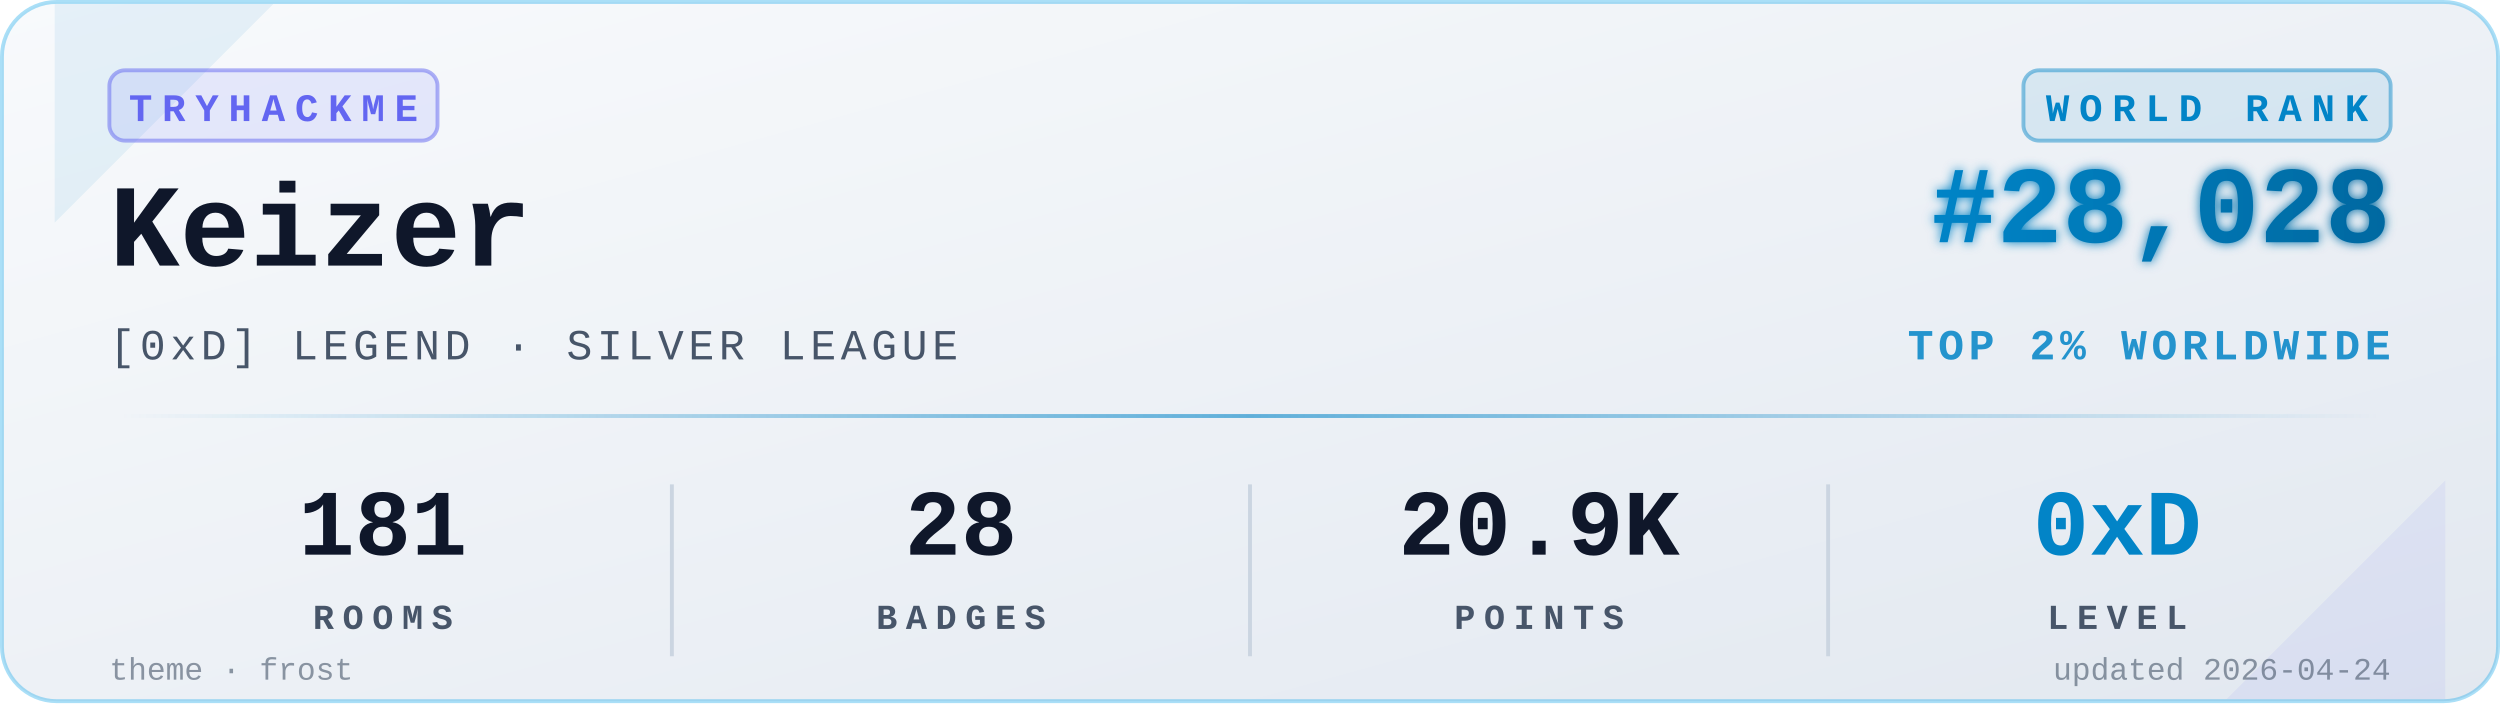
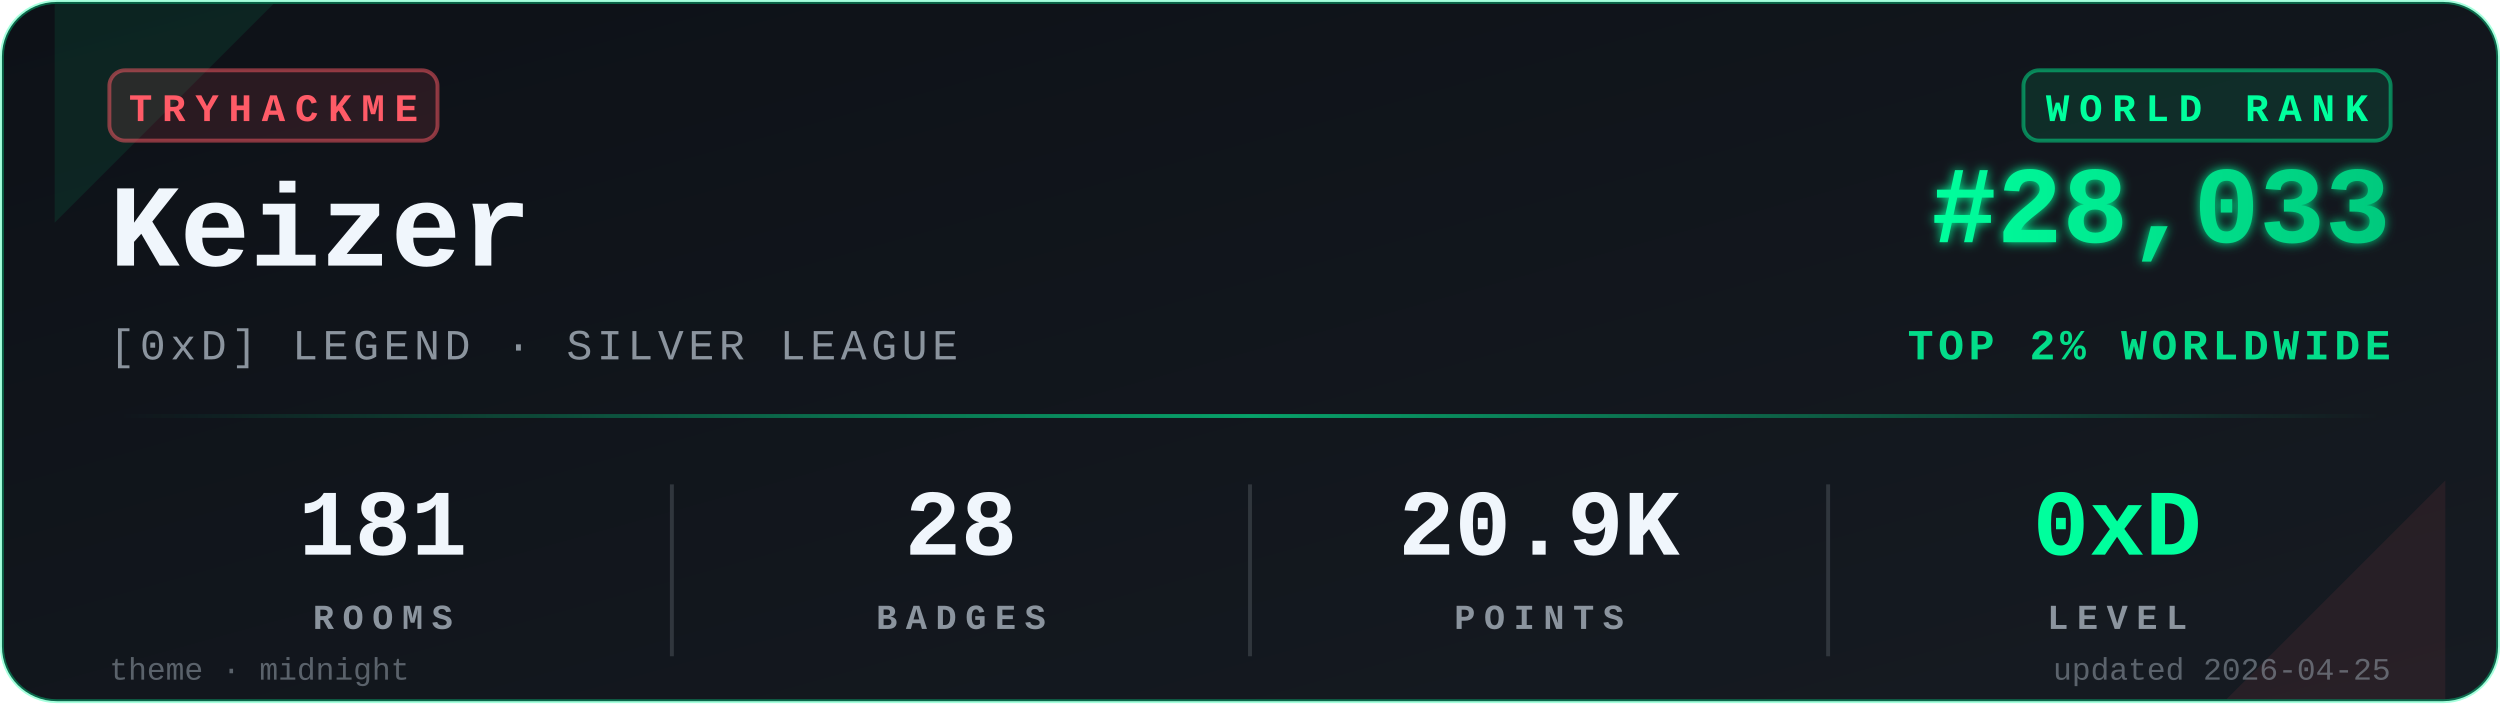
<svg xmlns="http://www.w3.org/2000/svg" viewBox="0 0 640 180" width="640" height="180" role="img" aria-label="TryHackMe stats for Keizer">
  <defs>
    <linearGradient id="bgGrad" x1="0" y1="0" x2="1" y2="1">
-       <stop offset="0%" stop-color="#f8fafc" />
-       <stop offset="100%" stop-color="#e2e8f0" />
+       <stop offset="0%" stop-color="#0d1117" />
+       <stop offset="100%" stop-color="#161b22" />
    </linearGradient>
    <linearGradient id="rankGrad" x1="0" y1="0" x2="1" y2="0">
-       <stop offset="0%" stop-color="#0284C7" />
-       <stop offset="100%" stop-color="#0369A1" />
+       <stop offset="0%" stop-color="#00FF9D" />
+       <stop offset="100%" stop-color="#00C97D" />
    </linearGradient>
    <linearGradient id="accentGrad" x1="0" y1="0" x2="1" y2="0">
-       <stop offset="0%" stop-color="#0284C7" stop-opacity="0" />
-       <stop offset="50%" stop-color="#0284C7" stop-opacity="0.6" />
-       <stop offset="100%" stop-color="#0284C7" stop-opacity="0" />
+       <stop offset="0%" stop-color="#00FF9D" stop-opacity="0" />
+       <stop offset="50%" stop-color="#00FF9D" stop-opacity="0.6" />
+       <stop offset="100%" stop-color="#00FF9D" stop-opacity="0" />
    </linearGradient>
    <filter id="glow" x="-20%" y="-20%" width="140%" height="140%">
      <feGaussianBlur stdDeviation="1.4" result="b" />
      <feMerge>
        <feMergeNode in="b" />
        <feMergeNode in="SourceGraphic" />
      </feMerge>
    </filter>
  </defs>
-   <rect x="0.5" y="0.5" width="639" height="179" rx="14" ry="14" fill="url(#bgGrad)" stroke="#0EA5E9" stroke-opacity="0.35" stroke-width="1" />
-   <path d="M 14,1 L 70,1 L 14,57 Z" fill="#0284C7" opacity="0.08" />
-   <path d="M 626,179 L 570,179 L 626,123 Z" fill="#6366F1" opacity="0.08" />
+   <rect x="0.5" y="0.5" width="639" height="179" rx="14" ry="14" fill="url(#bgGrad)" stroke="#00FF9D" stroke-opacity="0.35" stroke-width="1" />
+   <path d="M 14,1 L 70,1 L 14,57 Z" fill="#00FF9D" opacity="0.08" />
+   <path d="M 626,179 L 570,179 L 626,123 Z" fill="#FF5B67" opacity="0.08" />
  <g transform="translate(28,18)">
-     <rect x="0" y="0" width="84" height="18" rx="4" ry="4" fill="#6366F1" fill-opacity="0.12" stroke="#6366F1" stroke-opacity="0.5" />
-     <text x="42" y="13" fill="#6366F1" font-family="ui-monospace,'SF Mono','Menlo','Cascadia Code','Consolas','Liberation Mono',monospace" font-size="10" font-weight="700" letter-spacing="2.5" text-anchor="middle">TRYHACKME</text>
+     <rect x="0" y="0" width="84" height="18" rx="4" ry="4" fill="#FF5B67" fill-opacity="0.12" stroke="#FF5B67" stroke-opacity="0.5" />
+     <text x="42" y="13" fill="#FF5B67" font-family="ui-monospace,'SF Mono','Menlo','Cascadia Code','Consolas','Liberation Mono',monospace" font-size="10" font-weight="700" letter-spacing="2.5" text-anchor="middle">TRYHACKME</text>
  </g>
-   <text x="28" y="68" fill="#0f172a" font-family="ui-monospace,'SF Mono','Menlo','Cascadia Code','Consolas','Liberation Mono',monospace" font-size="30" font-weight="700">Keizer</text>
-   <text x="28" y="92" fill="#475569" font-family="ui-monospace,'SF Mono','Menlo','Cascadia Code','Consolas','Liberation Mono',monospace" font-size="11" font-weight="500" letter-spacing="1.2">[0xD] LEGEND · SILVER LEAGUE</text>
+   <text x="28" y="68" fill="#f0f6fc" font-family="ui-monospace,'SF Mono','Menlo','Cascadia Code','Consolas','Liberation Mono',monospace" font-size="30" font-weight="700">Keizer</text>
+   <text x="28" y="92" fill="#8b949e" font-family="ui-monospace,'SF Mono','Menlo','Cascadia Code','Consolas','Liberation Mono',monospace" font-size="11" font-weight="500" letter-spacing="1.2">[0xD] LEGEND · SILVER LEAGUE</text>
  <g transform="translate(612,18)">
-     <rect x="-94" y="0" width="94" height="18" rx="4" ry="4" fill="#0284C7" fill-opacity="0.10" stroke="#0284C7" stroke-opacity="0.45" />
-     <text x="-47" y="13" fill="#0284C7" font-family="ui-monospace,'SF Mono','Menlo','Cascadia Code','Consolas','Liberation Mono',monospace" font-size="10" font-weight="700" letter-spacing="2.5" text-anchor="middle">WORLD RANK</text>
+     <rect x="-94" y="0" width="94" height="18" rx="4" ry="4" fill="#00FF9D" fill-opacity="0.10" stroke="#00FF9D" stroke-opacity="0.45" />
+     <text x="-47" y="13" fill="#00FF9D" font-family="ui-monospace,'SF Mono','Menlo','Cascadia Code','Consolas','Liberation Mono',monospace" font-size="10" font-weight="700" letter-spacing="2.5" text-anchor="middle">WORLD RANK</text>
  </g>
-   <text x="612" y="62" fill="url(#rankGrad)" font-family="ui-monospace,'SF Mono','Menlo','Cascadia Code','Consolas','Liberation Mono',monospace" font-size="28" font-weight="700" text-anchor="end" filter="url(#glow)">#28,028</text>
-   <text x="612" y="92" fill="#0284C7" fill-opacity="0.85" font-family="ui-monospace,'SF Mono','Menlo','Cascadia Code','Consolas','Liberation Mono',monospace" font-size="11" font-weight="600" letter-spacing="1.2" text-anchor="end">TOP 2% WORLDWIDE</text>
+   <text x="612" y="62" fill="url(#rankGrad)" font-family="ui-monospace,'SF Mono','Menlo','Cascadia Code','Consolas','Liberation Mono',monospace" font-size="28" font-weight="700" text-anchor="end" filter="url(#glow)">#28,033</text>
+   <text x="612" y="92" fill="#00FF9D" fill-opacity="0.85" font-family="ui-monospace,'SF Mono','Menlo','Cascadia Code','Consolas','Liberation Mono',monospace" font-size="11" font-weight="600" letter-spacing="1.2" text-anchor="end">TOP 2% WORLDWIDE</text>
  <rect x="28" y="106" width="584" height="1" fill="url(#accentGrad)" />
  <g font-family="ui-monospace,'SF Mono','Menlo','Cascadia Code','Consolas','Liberation Mono',monospace" text-anchor="middle">
-     <text x="98" y="142" fill="#0f172a" font-size="24" font-weight="700">181</text>
-     <text x="98" y="161" fill="#475569" font-size="9" font-weight="600" letter-spacing="2.2">ROOMS</text>
-     <text x="246" y="142" fill="#0f172a" font-size="24" font-weight="700">28</text>
-     <text x="246" y="161" fill="#475569" font-size="9" font-weight="600" letter-spacing="2.2">BADGES</text>
-     <text x="394" y="142" fill="#0f172a" font-size="24" font-weight="700">20.9K</text>
-     <text x="394" y="161" fill="#475569" font-size="9" font-weight="600" letter-spacing="2.2">POINTS</text>
-     <text x="542" y="142" fill="#0284C7" font-size="24" font-weight="700">0xD</text>
-     <text x="542" y="161" fill="#475569" font-size="9" font-weight="600" letter-spacing="2.2">LEVEL</text>
+     <text x="98" y="142" fill="#f0f6fc" font-size="24" font-weight="700">181</text>
+     <text x="98" y="161" fill="#8b949e" font-size="9" font-weight="600" letter-spacing="2.2">ROOMS</text>
+     <text x="246" y="142" fill="#f0f6fc" font-size="24" font-weight="700">28</text>
+     <text x="246" y="161" fill="#8b949e" font-size="9" font-weight="600" letter-spacing="2.2">BADGES</text>
+     <text x="394" y="142" fill="#f0f6fc" font-size="24" font-weight="700">20.9K</text>
+     <text x="394" y="161" fill="#8b949e" font-size="9" font-weight="600" letter-spacing="2.2">POINTS</text>
+     <text x="542" y="142" fill="#00FF9D" font-size="24" font-weight="700">0xD</text>
+     <text x="542" y="161" fill="#8b949e" font-size="9" font-weight="600" letter-spacing="2.2">LEVEL</text>
  </g>
-   <line x1="172" y1="124" x2="172" y2="168" stroke="#cbd5e1" stroke-width="1" />
-   <line x1="320" y1="124" x2="320" y2="168" stroke="#cbd5e1" stroke-width="1" />
-   <line x1="468" y1="124" x2="468" y2="168" stroke="#cbd5e1" stroke-width="1" />
-   <text x="28" y="174" fill="#475569" fill-opacity="0.6" font-family="ui-monospace,'SF Mono','Menlo','Cascadia Code','Consolas','Liberation Mono',monospace" font-size="8" font-weight="500">theme · frost</text>
-   <text x="612" y="174" fill="#475569" fill-opacity="0.6" font-family="ui-monospace,'SF Mono','Menlo','Cascadia Code','Consolas','Liberation Mono',monospace" font-size="8" font-weight="500" text-anchor="end">updated 2026-04-24</text>
+   <line x1="172" y1="124" x2="172" y2="168" stroke="#30363d" stroke-width="1" />
+   <line x1="320" y1="124" x2="320" y2="168" stroke="#30363d" stroke-width="1" />
+   <line x1="468" y1="124" x2="468" y2="168" stroke="#30363d" stroke-width="1" />
+   <text x="28" y="174" fill="#8b949e" fill-opacity="0.6" font-family="ui-monospace,'SF Mono','Menlo','Cascadia Code','Consolas','Liberation Mono',monospace" font-size="8" font-weight="500">theme · midnight</text>
+   <text x="612" y="174" fill="#8b949e" fill-opacity="0.6" font-family="ui-monospace,'SF Mono','Menlo','Cascadia Code','Consolas','Liberation Mono',monospace" font-size="8" font-weight="500" text-anchor="end">updated 2026-04-25</text>
</svg>
